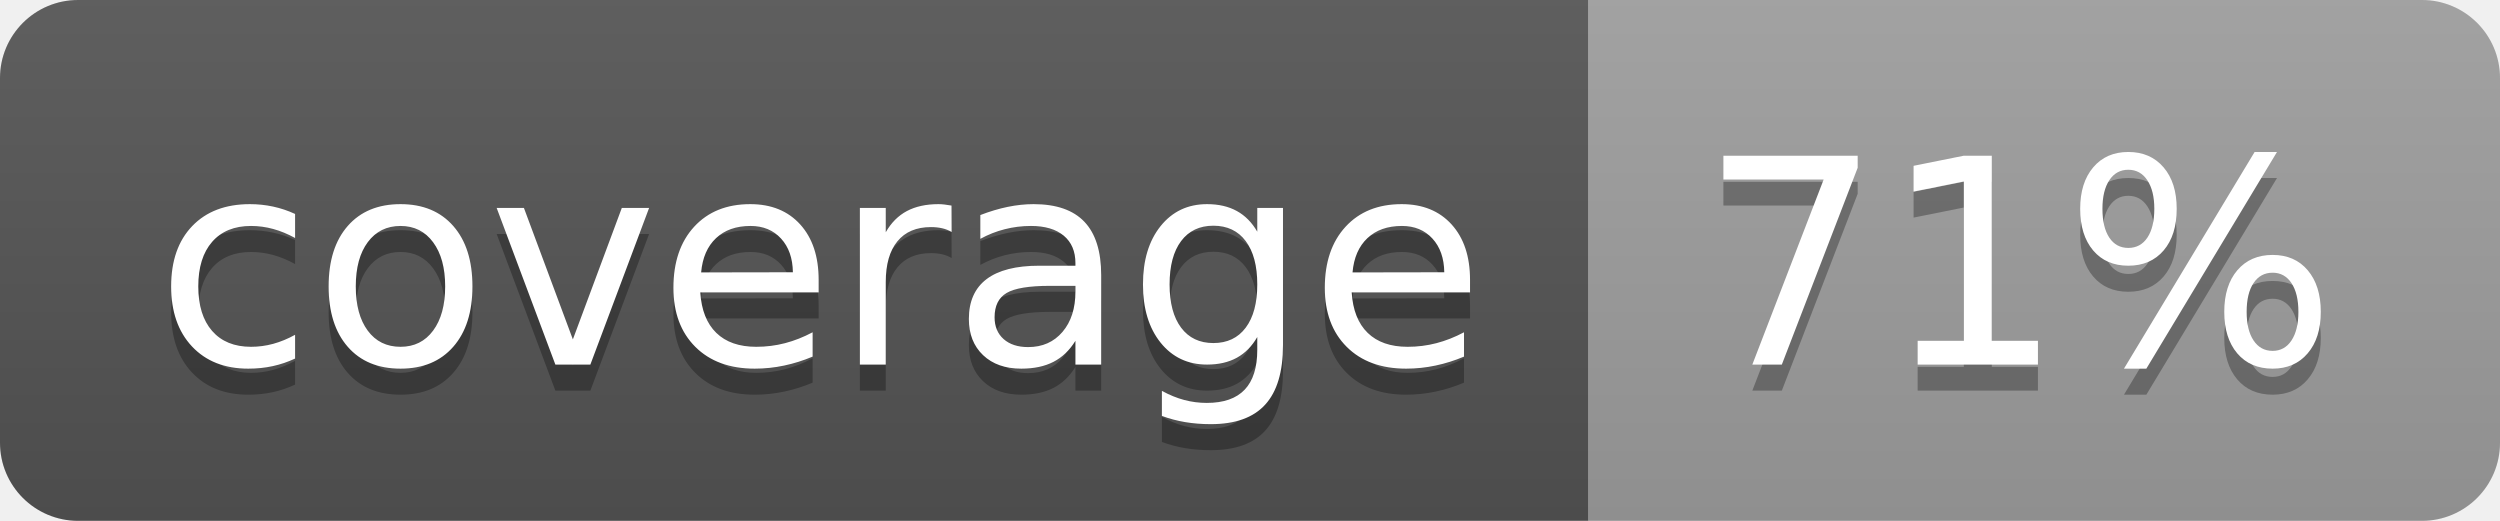
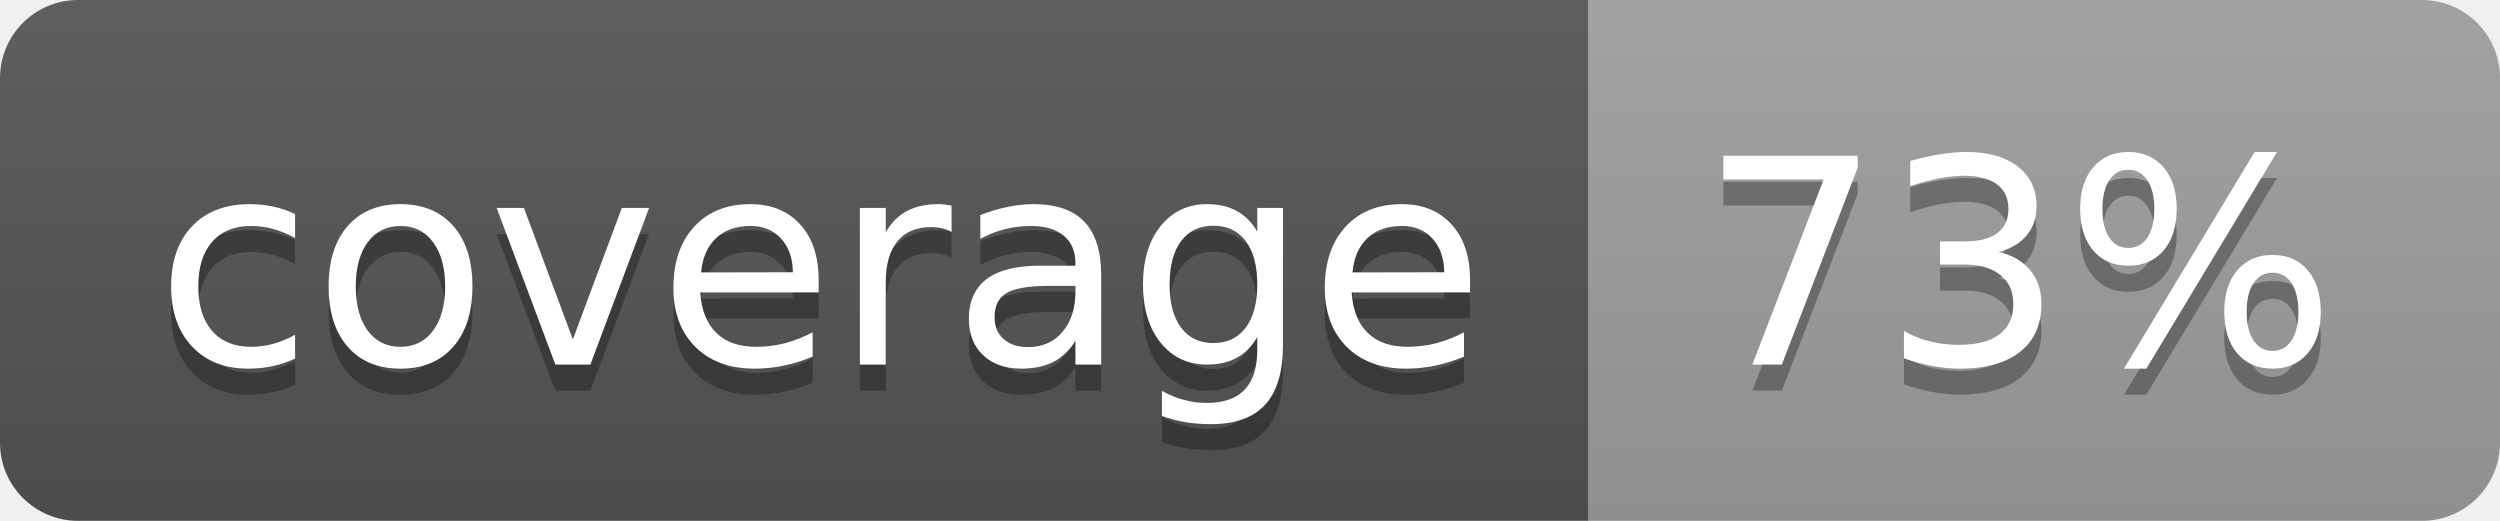
<svg xmlns="http://www.w3.org/2000/svg" width="96" height="20">
  <linearGradient id="b" x2="0" y2="100%">
    <stop offset="0" stop-color="#bbb" stop-opacity=".1" />
    <stop offset="1" stop-opacity=".1" />
  </linearGradient>
  <clipPath id="a">
    <rect width="96" height="20" rx="3" fill="#fff" />
  </clipPath>
  <g clip-path="url(#a)">
    <path fill="#555" d="M0 0h61v20H0z" />
    <path fill="#9F9F9F" d="M61 0h35v20H61z" />
    <path fill="url(#b)" d="M0 0h96v20H0z" />
  </g>
  <g fill="#fff" text-anchor="middle" font-family="DejaVu Sans,Verdana,Geneva,sans-serif" font-size="110">
    <text x="315" y="150" fill="#010101" fill-opacity=".3" transform="scale(.1)" textLength="510">coverage</text>
    <text x="315" y="140" transform="scale(.1)" textLength="510">coverage</text>
-     <text x="775" y="150" fill="#010101" fill-opacity=".3" transform="scale(.1)" textLength="250">71%</text>
-     <text x="775" y="140" transform="scale(.1)" textLength="250">71%</text>
+     <text x="775" y="150" fill="#010101" fill-opacity=".3" transform="scale(.1)" textLength="250">73%</text>
+     <text x="775" y="140" transform="scale(.1)" textLength="250">73%</text>
  </g>
</svg>
